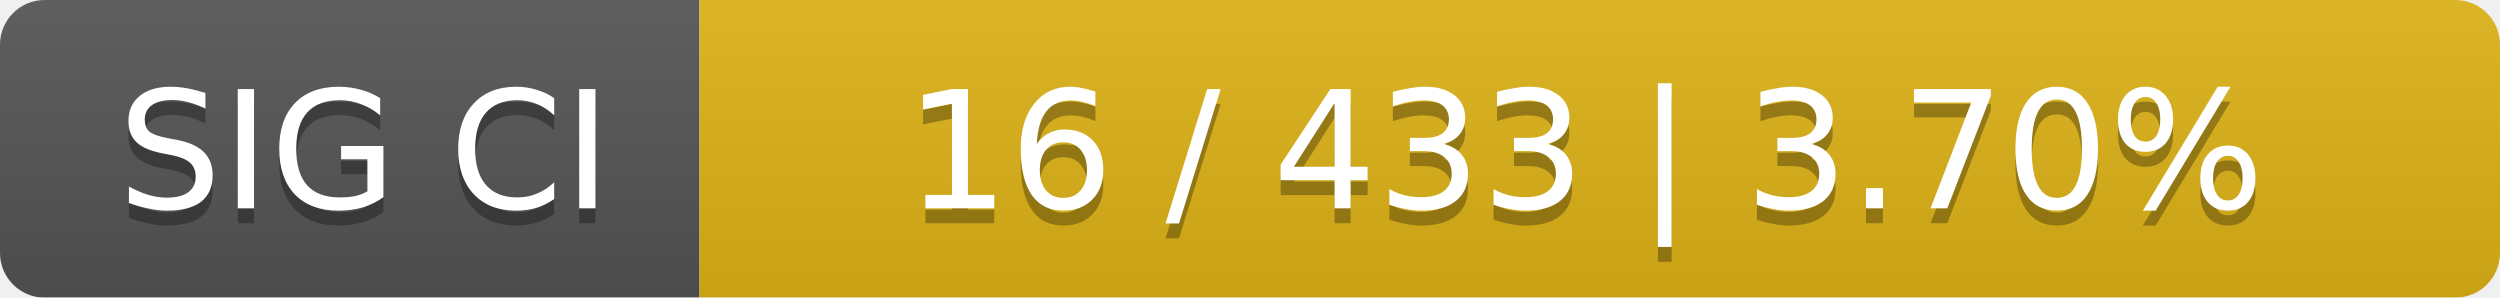
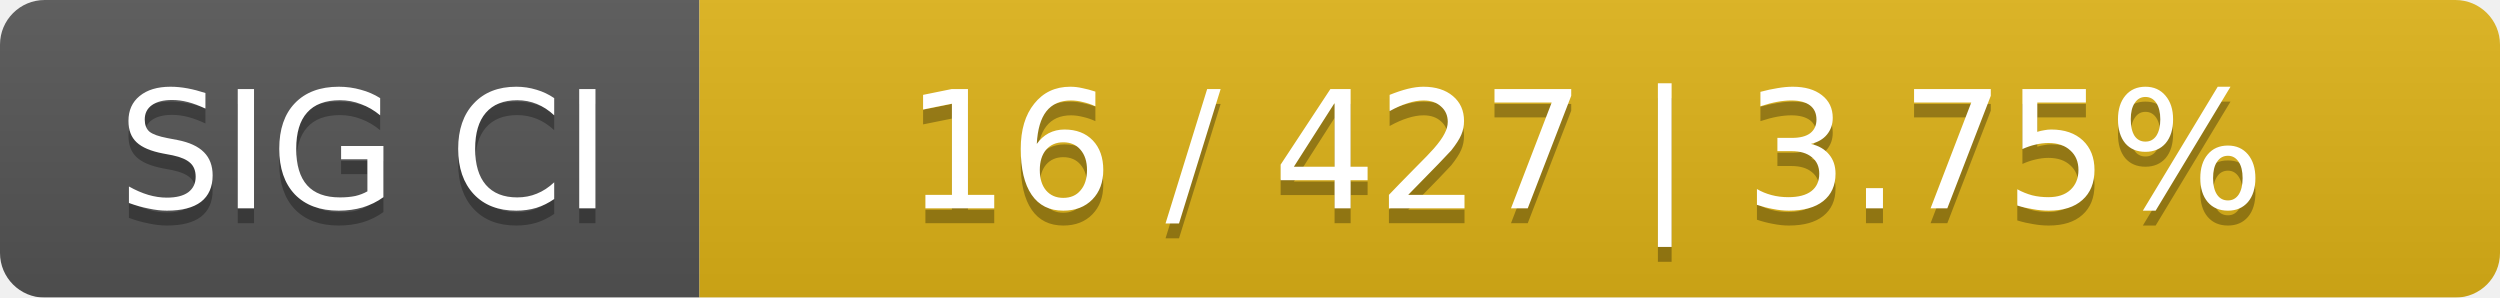
<svg xmlns="http://www.w3.org/2000/svg" width="168" height="20">
  <linearGradient id="smooth" x2="0" y2="100%">
    <stop offset="0" stop-color="#bbb" stop-opacity=".1" />
    <stop offset="1" stop-opacity=".1" />
  </linearGradient>
  <mask id="round">
    <rect width="168" height="20" rx="3" fill="#fff" />
  </mask>
  <g mask="url(#round)">
    <rect width="47" height="20" fill="#555" />
    <rect x="47" width="121" height="20" fill="#dfb317" />
    <rect width="168" height="20" fill="url(#smooth)" />
  </g>
  <g fill="#fff" text-anchor="middle" font-family="DejaVu Sans,Verdana,Geneva,sans-serif" font-size="11">
    <text x="24.5" y="15" fill="#010101" fill-opacity=".3">SIG CI</text>
    <text x="24.5" y="14">SIG CI</text>
-     <text x="106.5" y="15" fill="#010101" fill-opacity=".3">16 / 433    |    3.70%</text>
-     <text x="106.5" y="14">16 / 433    |    3.70%</text>
+     <text x="106.5" y="15" fill="#010101" fill-opacity=".3">16 / 427    |    3.75%</text>
+     <text x="106.5" y="14">16 / 427    |    3.75%</text>
  </g>
</svg>
